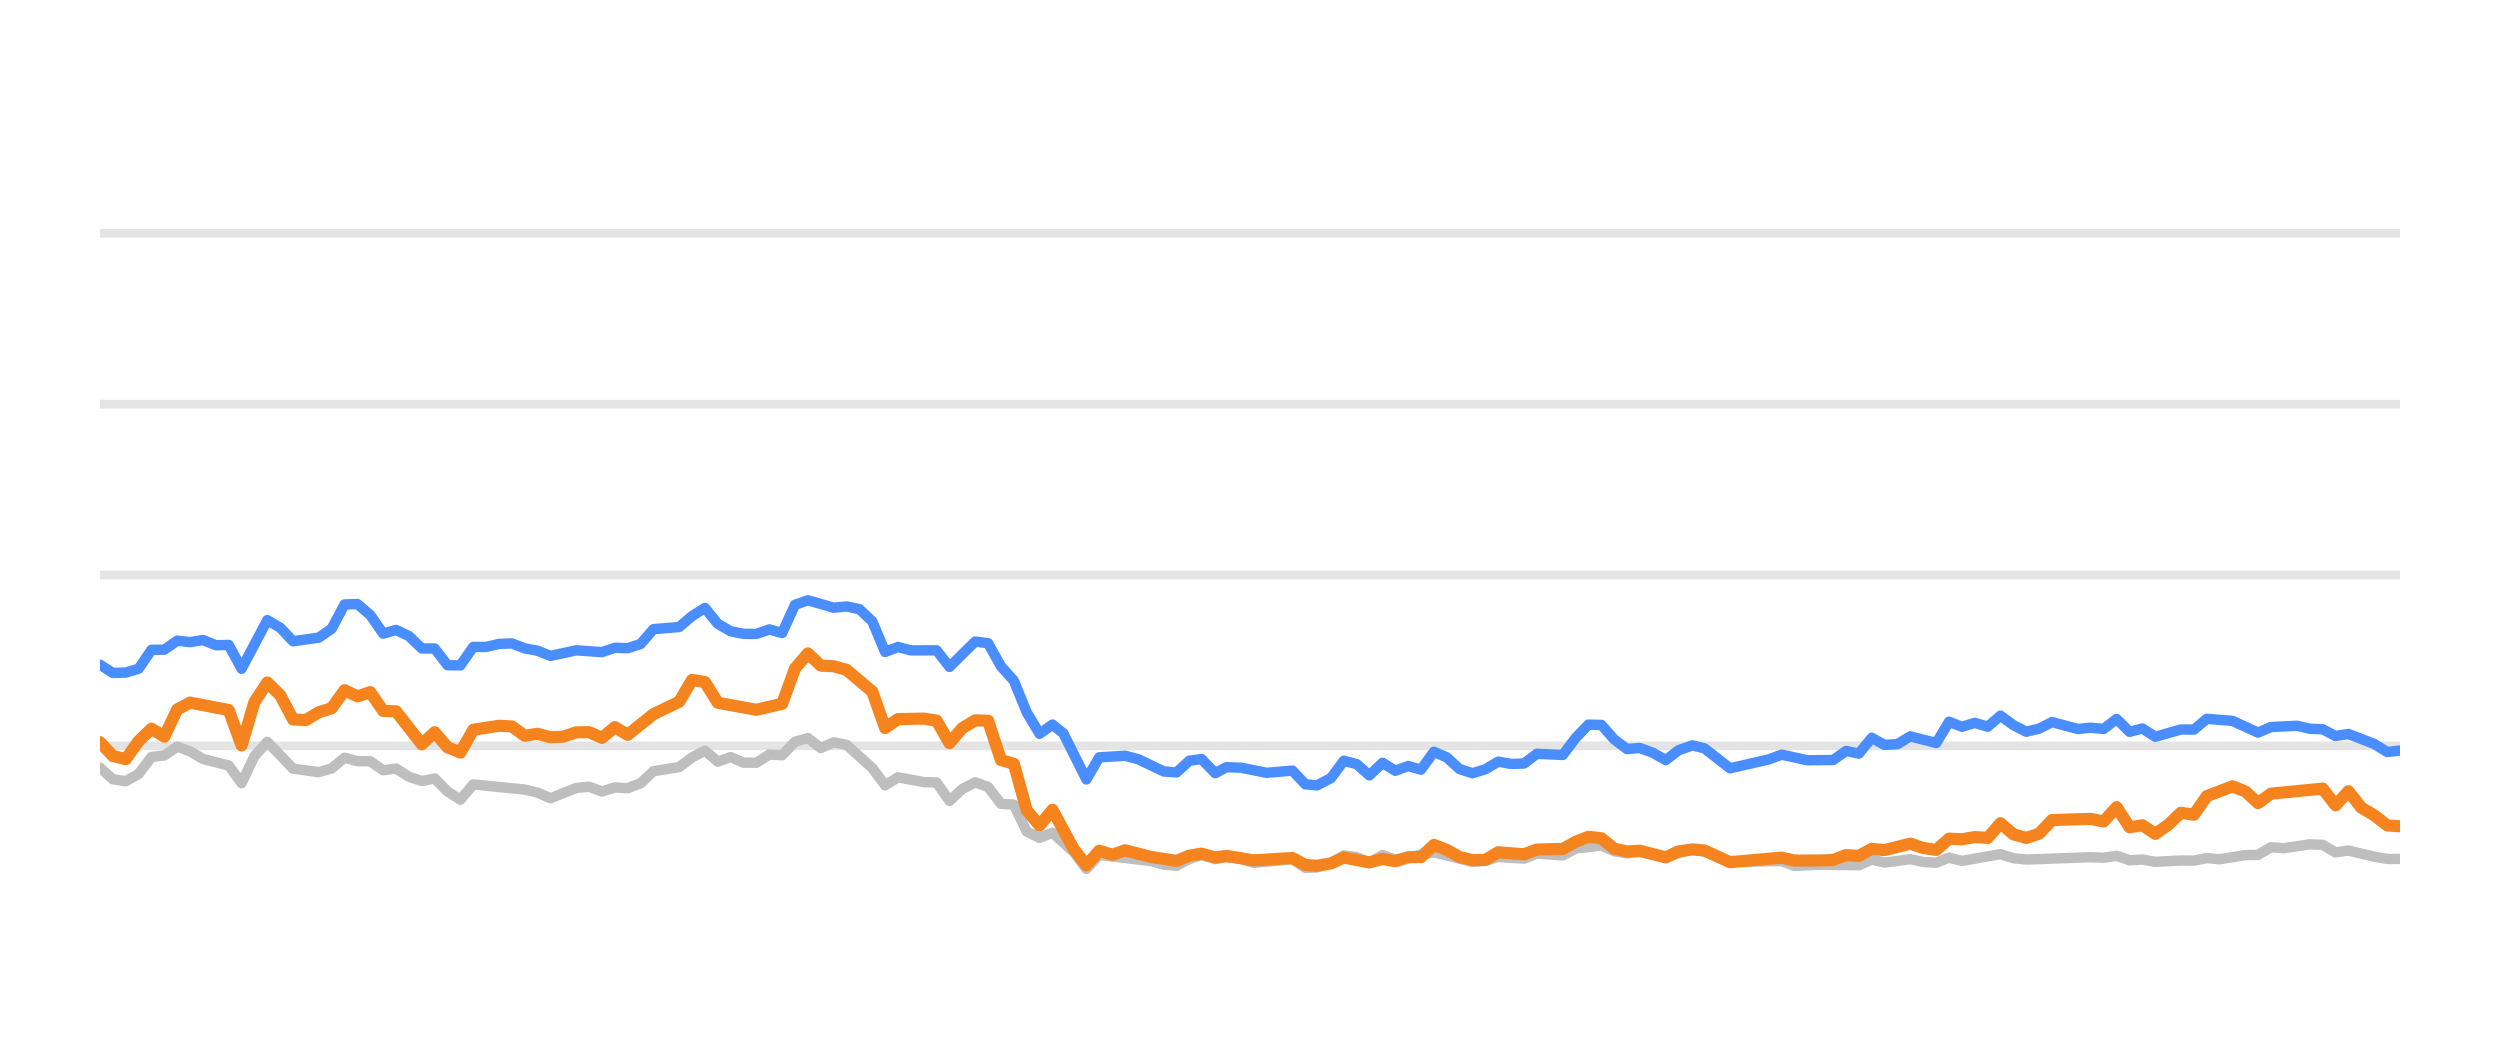
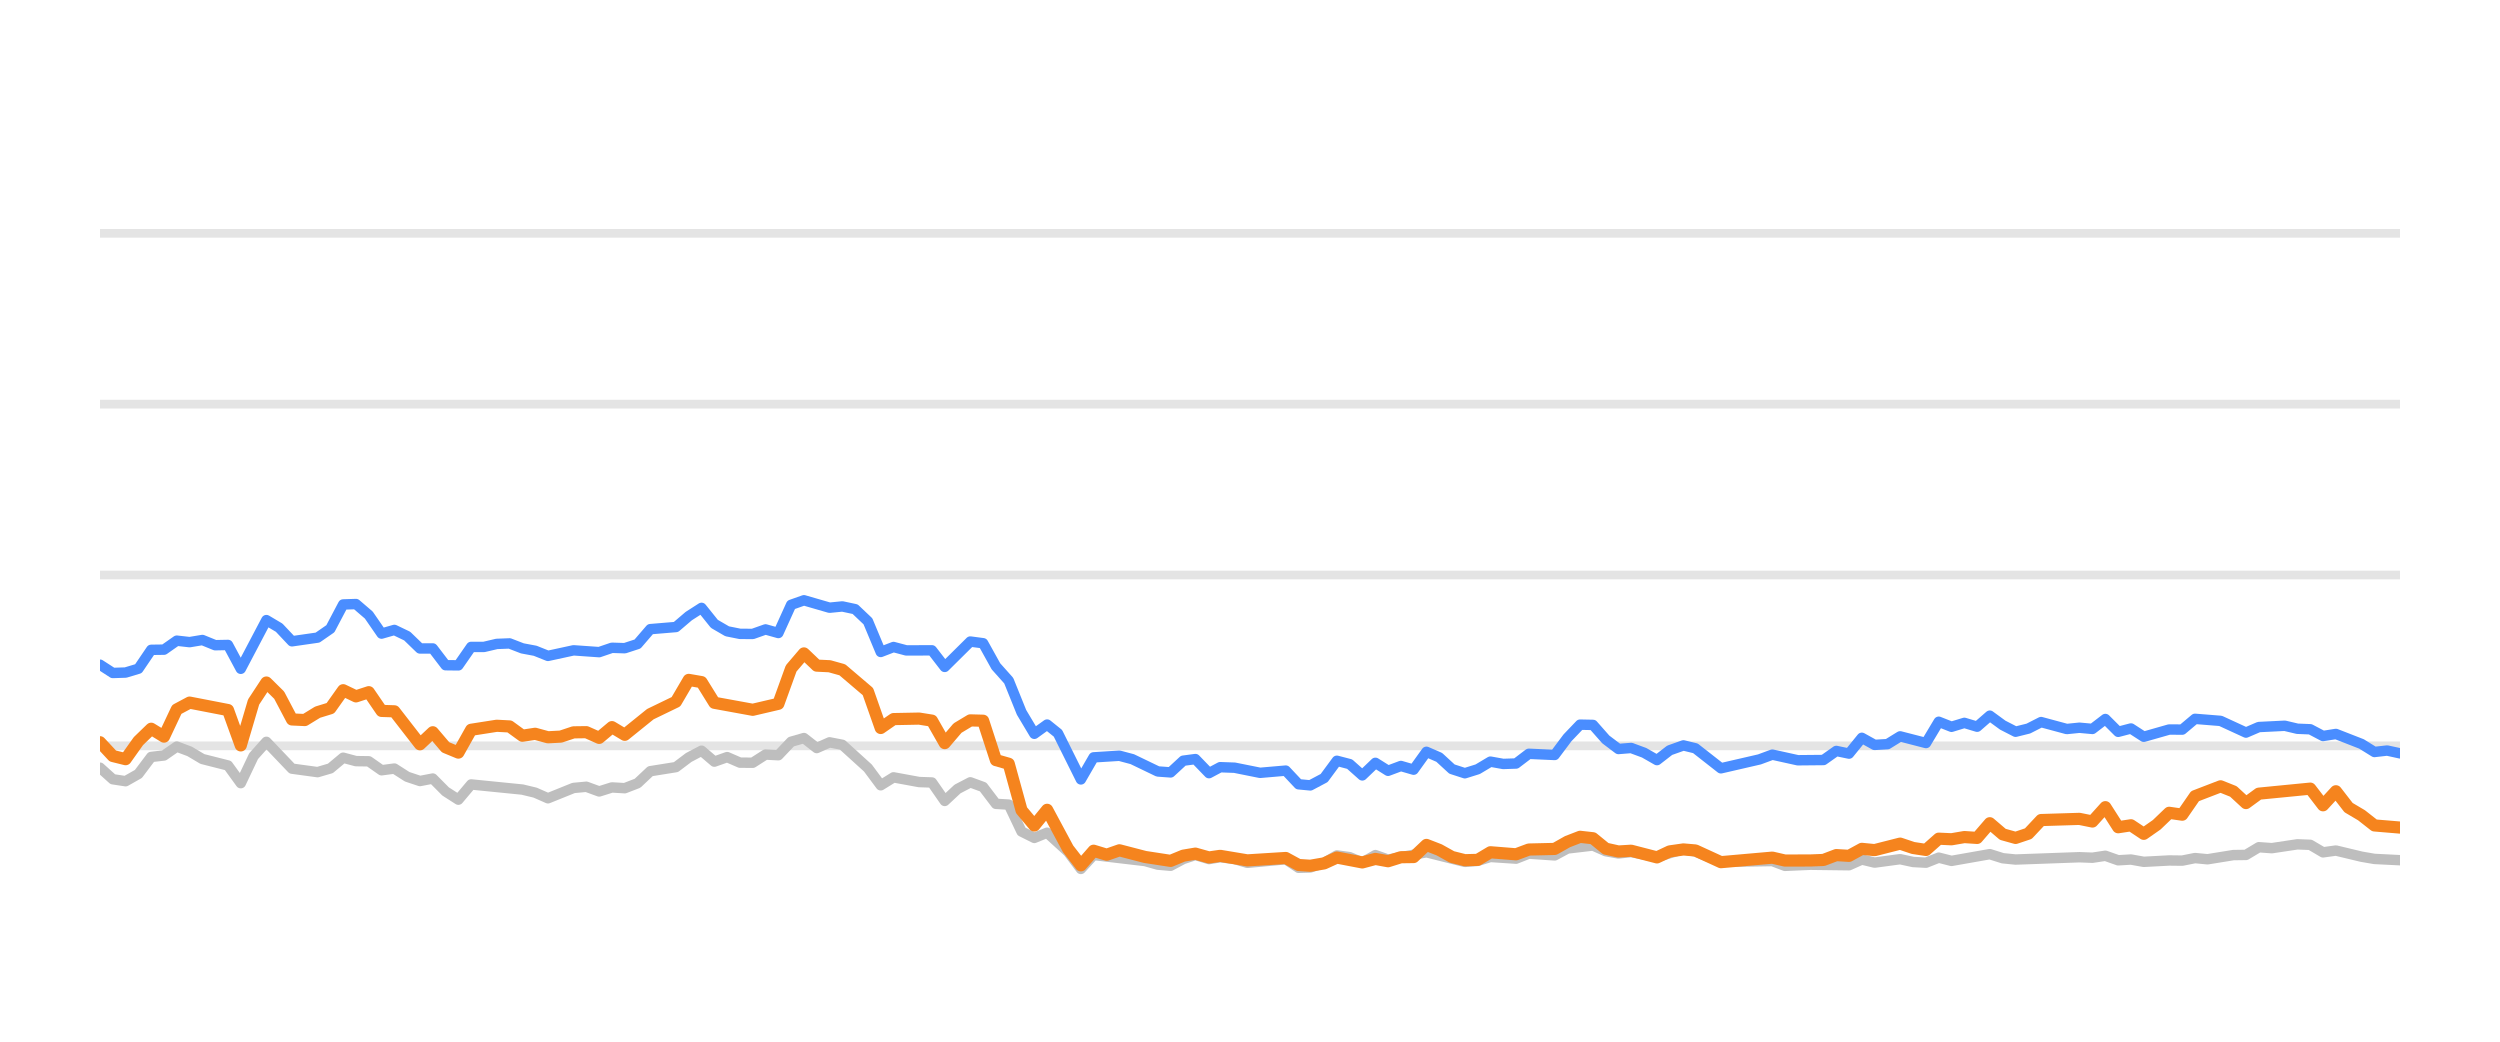
<svg xmlns="http://www.w3.org/2000/svg" width="144pt" height="60pt" viewBox="0 0 144 60" version="1.1">
  <defs>
    <style type="text/css">*{stroke-linejoin: round; stroke-linecap: butt}</style>
  </defs>
  <g id="figure_1">
    <g id="patch_1">
      <path d="M 0 60  L 144 60  L 144 0  L 0 0  L 0 60  z " style="fill: none; opacity: 0" />
    </g>
    <g id="axes_1">
      <g id="patch_2">
        <path d="M 5.76 52.8  L 138.24 52.8  L 138.24 3.6  L 5.76 3.6  L 5.76 52.8  z " style="fill: none" />
      </g>
      <g id="matplotlib.axis_1" />
      <g id="matplotlib.axis_2" />
      <g id="line2d_1">
-         <path d="M 5.76 42.96  L 138.24 42.96  " clip-path="url(#p08ad85e38e)" style="fill: none; stroke: #b2b2b2; stroke-opacity: 0.35; stroke-width: 0.5; stroke-linecap: square" />
+         <path d="M 5.76 42.96  L 138.24 42.96  " clip-path="url(#p626b011c7b)" style="fill: none; stroke: #b2b2b2; stroke-opacity: 0.35; stroke-width: 0.5; stroke-linecap: square" />
      </g>
      <g id="line2d_2">
-         <path d="M 5.76 33.12  L 138.24 33.12  " clip-path="url(#p08ad85e38e)" style="fill: none; stroke: #b2b2b2; stroke-opacity: 0.35; stroke-width: 0.5; stroke-linecap: square" />
+         <path d="M 5.76 33.12  L 138.24 33.12  " clip-path="url(#p626b011c7b)" style="fill: none; stroke: #b2b2b2; stroke-opacity: 0.35; stroke-width: 0.5; stroke-linecap: square" />
      </g>
      <g id="line2d_3">
-         <path d="M 5.76 23.28  L 138.24 23.28  " clip-path="url(#p08ad85e38e)" style="fill: none; stroke: #b2b2b2; stroke-opacity: 0.35; stroke-width: 0.5; stroke-linecap: square" />
+         <path d="M 5.76 23.28  L 138.24 23.28  " clip-path="url(#p626b011c7b)" style="fill: none; stroke: #b2b2b2; stroke-opacity: 0.35; stroke-width: 0.5; stroke-linecap: square" />
      </g>
      <g id="line2d_4">
-         <path d="M 5.76 13.44  L 138.24 13.44  " clip-path="url(#p08ad85e38e)" style="fill: none; stroke: #b2b2b2; stroke-opacity: 0.35; stroke-width: 0.5; stroke-linecap: square" />
+         <path d="M 5.76 13.44  L 138.24 13.44  " clip-path="url(#p626b011c7b)" style="fill: none; stroke: #b2b2b2; stroke-opacity: 0.35; stroke-width: 0.5; stroke-linecap: square" />
      </g>
      <g id="line2d_5">
-         <path d="M 5.76 44.22  L 6.501 44.884  L 7.243 44.997  L 7.984 44.579  L 8.725 43.6  L 9.467 43.516  L 10.208 43.004  L 10.95 43.28  L 11.691 43.718  L 13.174 44.092  L 13.915 45.11  L 14.656 43.555  L 15.398 42.729  L 16.88 44.274  L 18.363 44.475  L 19.104 44.259  L 19.846 43.644  L 20.587 43.841  L 21.329 43.851  L 22.07 44.367  L 22.811 44.269  L 23.553 44.741  L 24.294 44.987  L 25.035 44.844  L 25.777 45.587  L 26.518 46.06  L 27.259 45.184  L 30.225 45.479  L 30.966 45.656  L 31.708 45.981  L 33.19 45.386  L 33.932 45.317  L 34.673 45.587  L 35.414 45.356  L 36.156 45.4  L 36.897 45.115  L 37.638 44.421  L 39.121 44.185  L 39.863 43.629  L 40.604 43.24  L 41.345 43.87  L 42.087 43.609  L 42.828 43.929  L 43.569 43.934  L 44.311 43.462  L 45.052 43.501  L 45.793 42.724  L 46.535 42.512  L 47.276 43.088  L 48.018 42.758  L 48.759 42.901  L 50.242 44.239  L 50.983 45.233  L 51.724 44.775  L 53.207 45.046  L 53.948 45.071  L 54.69 46.133  L 55.431 45.445  L 56.172 45.061  L 56.914 45.331  L 57.655 46.301  L 58.397 46.345  L 59.138 47.895  L 59.879 48.264  L 60.621 47.964  L 61.836 49.066  L 62.577 50.05  L 63.315 49.248  L 66.294 49.597  L 67.032 49.804  L 67.774 49.868  L 68.506 49.479  L 69.208 49.248  L 69.997 49.484  L 70.645 49.376  L 71.479 49.479  L 72.219 49.7  L 74.443 49.494  L 75.186 49.986  L 75.865 49.966  L 76.667 49.7  L 77.405 49.272  L 78.145 49.371  L 78.877 49.681  L 79.635 49.253  L 80.369 49.513  L 82.592 49.09  L 84.818 49.646  L 85.561 49.587  L 86.298 49.361  L 87.783 49.459  L 88.523 49.169  L 90.019 49.272  L 90.762 48.874  L 92.238 48.702  L 92.979 49.031  L 93.713 49.159  L 94.451 49.08  L 95.946 49.366  L 97.477 48.908  L 98.172 49.051  L 99.649 49.646  L 102.628 49.597  L 103.36 49.873  L 104.837 49.809  L 107.069 49.838  L 107.812 49.509  L 108.551 49.686  L 110.029 49.489  L 110.784 49.651  L 111.529 49.691  L 112.265 49.4  L 113.006 49.587  L 115.224 49.199  L 115.975 49.435  L 116.718 49.509  L 120.415 49.376  L 121.168 49.405  L 121.918 49.292  L 122.661 49.553  L 123.4 49.509  L 124.143 49.641  L 125.614 49.563  L 126.371 49.572  L 127.112 49.425  L 127.837 49.494  L 129.333 49.253  L 130.062 49.243  L 130.806 48.8  L 131.562 48.854  L 133.041 48.633  L 133.786 48.662  L 134.526 49.095  L 135.271 48.992  L 136.755 49.346  L 137.504 49.474  L 138.24 49.474  L 138.24 49.474  " clip-path="url(#p08ad85e38e)" style="fill: none; stroke: #bebebe; stroke-width: 0.6; stroke-linecap: round" />
+         <path d="M 5.76 44.22  L 6.497 44.884  L 7.234 44.997  L 7.972 44.579  L 8.709 43.6  L 9.446 43.516  L 10.183 43.004  L 10.921 43.28  L 11.658 43.718  L 13.132 44.092  L 13.869 45.11  L 14.607 43.555  L 15.344 42.729  L 16.818 44.274  L 18.293 44.475  L 19.03 44.259  L 19.767 43.644  L 20.504 43.841  L 21.242 43.851  L 21.979 44.367  L 22.716 44.269  L 23.453 44.741  L 24.19 44.987  L 24.928 44.844  L 25.665 45.587  L 26.402 46.06  L 27.139 45.184  L 30.088 45.479  L 30.825 45.656  L 31.563 45.981  L 33.037 45.386  L 33.774 45.317  L 34.512 45.587  L 35.249 45.356  L 35.986 45.4  L 36.723 45.115  L 37.46 44.421  L 38.935 44.185  L 39.672 43.629  L 40.409 43.24  L 41.147 43.87  L 41.884 43.609  L 42.621 43.929  L 43.358 43.934  L 44.095 43.462  L 44.833 43.501  L 45.57 42.724  L 46.307 42.512  L 47.044 43.088  L 47.782 42.758  L 48.519 42.901  L 49.993 44.239  L 50.73 45.233  L 51.468 44.775  L 52.942 45.046  L 53.679 45.071  L 54.416 46.133  L 55.154 45.445  L 55.891 45.061  L 56.628 45.331  L 57.365 46.301  L 58.103 46.345  L 58.84 47.895  L 59.577 48.264  L 60.314 47.964  L 61.522 49.066  L 62.259 50.05  L 62.993 49.248  L 65.956 49.597  L 66.69 49.804  L 67.427 49.868  L 68.156 49.479  L 68.854 49.248  L 69.638 49.484  L 70.283 49.376  L 71.112 49.479  L 71.848 49.7  L 74.059 49.494  L 74.799 49.986  L 75.474 49.966  L 76.271 49.7  L 77.004 49.272  L 77.74 49.371  L 78.469 49.681  L 79.223 49.253  L 79.952 49.513  L 82.163 49.09  L 84.376 49.646  L 85.115 49.587  L 85.848 49.361  L 87.325 49.459  L 88.061 49.169  L 89.548 49.272  L 90.288 48.874  L 91.755 48.702  L 92.492 49.031  L 93.222 49.159  L 93.955 49.08  L 95.442 49.366  L 96.965 48.908  L 97.656 49.051  L 99.125 49.646  L 102.087 49.597  L 102.815 49.873  L 104.284 49.809  L 106.504 49.838  L 107.242 49.509  L 107.977 49.686  L 109.447 49.489  L 110.197 49.651  L 110.938 49.691  L 111.671 49.4  L 112.407 49.587  L 114.612 49.199  L 115.359 49.435  L 116.098 49.509  L 119.775 49.376  L 120.524 49.405  L 121.269 49.292  L 122.008 49.553  L 122.743 49.509  L 123.481 49.641  L 124.945 49.563  L 125.697 49.572  L 126.434 49.425  L 127.155 49.494  L 128.643 49.253  L 129.368 49.243  L 130.108 48.8  L 130.86 48.854  L 132.33 48.633  L 133.071 48.662  L 133.807 49.095  L 134.548 48.992  L 136.024 49.346  L 136.768 49.474  L 138.24 49.548  L 138.24 49.548  " clip-path="url(#p626b011c7b)" style="fill: none; stroke: #bebebe; stroke-width: 0.6; stroke-linecap: round" />
      </g>
      <g id="line2d_6">
-         <path d="M 5.76 38.286  L 6.501 38.763  L 7.243 38.739  L 7.984 38.517  L 8.725 37.43  L 9.467 37.42  L 10.208 36.903  L 10.95 36.987  L 11.691 36.864  L 12.432 37.164  L 13.174 37.149  L 13.915 38.522  L 15.398 35.718  L 16.139 36.156  L 16.88 36.938  L 18.363 36.726  L 19.104 36.215  L 19.846 34.817  L 20.587 34.793  L 21.329 35.427  L 22.07 36.495  L 22.811 36.284  L 23.553 36.638  L 24.294 37.351  L 25.035 37.351  L 25.777 38.316  L 26.518 38.325  L 27.259 37.263  L 28.001 37.263  L 28.742 37.09  L 29.484 37.061  L 30.225 37.346  L 30.966 37.484  L 31.708 37.779  L 33.19 37.459  L 34.673 37.563  L 35.414 37.312  L 36.156 37.336  L 36.897 37.095  L 37.638 36.239  L 39.121 36.116  L 39.863 35.487  L 40.604 35.014  L 41.345 35.934  L 42.087 36.362  L 42.828 36.51  L 43.569 36.515  L 44.311 36.254  L 45.052 36.461  L 45.793 34.837  L 46.535 34.576  L 48.018 35.004  L 48.759 34.931  L 49.5 35.088  L 50.242 35.787  L 50.983 37.553  L 51.724 37.268  L 52.466 37.464  L 53.948 37.459  L 54.69 38.414  L 56.172 36.953  L 56.914 37.051  L 57.655 38.379  L 58.397 39.206  L 59.138 41.031  L 59.879 42.266  L 60.621 41.735  L 61.246 42.237  L 62.577 44.894  L 63.315 43.624  L 64.808 43.531  L 65.554 43.728  L 67.032 44.436  L 67.774 44.49  L 68.506 43.816  L 69.208 43.723  L 69.997 44.534  L 70.645 44.19  L 71.479 44.22  L 72.956 44.515  L 74.443 44.387  L 75.186 45.174  L 75.865 45.238  L 76.667 44.815  L 77.405 43.821  L 78.145 44.013  L 78.877 44.662  L 79.635 43.939  L 80.369 44.397  L 81.112 44.121  L 81.849 44.333  L 82.592 43.304  L 83.333 43.624  L 84.069 44.298  L 84.818 44.539  L 85.561 44.308  L 86.298 43.87  L 87.039 44.003  L 87.783 43.978  L 88.523 43.418  L 90.019 43.486  L 90.762 42.498  L 91.491 41.74  L 92.238 41.755  L 92.979 42.591  L 93.713 43.142  L 94.451 43.083  L 95.203 43.359  L 95.946 43.782  L 96.681 43.216  L 97.477 42.935  L 98.172 43.103  L 99.649 44.254  L 101.88 43.742  L 102.628 43.467  L 104.102 43.791  L 105.59 43.777  L 106.333 43.255  L 107.069 43.408  L 107.812 42.498  L 108.551 42.906  L 109.299 42.862  L 110.029 42.414  L 111.529 42.798  L 112.265 41.573  L 113.006 41.863  L 113.751 41.637  L 114.491 41.858  L 115.224 41.223  L 115.975 41.769  L 116.718 42.148  L 117.456 41.966  L 118.195 41.592  L 119.683 41.991  L 120.415 41.917  L 121.168 41.986  L 121.918 41.415  L 122.661 42.153  L 123.4 41.961  L 124.143 42.438  L 125.614 42.02  L 126.371 42.025  L 127.112 41.405  L 128.591 41.523  L 130.062 42.197  L 130.806 41.878  L 132.31 41.804  L 133.041 41.976  L 133.786 42.006  L 134.526 42.394  L 135.271 42.276  L 136.755 42.852  L 137.504 43.314  L 138.24 43.231  L 138.24 43.231  " clip-path="url(#p08ad85e38e)" style="fill: none; stroke: #4a8dff; stroke-width: 0.6; stroke-linecap: round" />
+         <path d="M 5.76 38.286  L 6.497 38.763  L 7.234 38.739  L 7.972 38.517  L 8.709 37.43  L 9.446 37.42  L 10.183 36.903  L 10.921 36.987  L 11.658 36.864  L 12.395 37.164  L 13.132 37.149  L 13.869 38.522  L 15.344 35.718  L 16.081 36.156  L 16.818 36.938  L 18.293 36.726  L 19.03 36.215  L 19.767 34.817  L 20.504 34.793  L 21.242 35.427  L 21.979 36.495  L 22.716 36.284  L 23.453 36.638  L 24.19 37.351  L 24.928 37.351  L 25.665 38.316  L 26.402 38.325  L 27.139 37.263  L 27.877 37.263  L 28.614 37.09  L 29.351 37.061  L 30.088 37.346  L 30.825 37.484  L 31.563 37.779  L 33.037 37.459  L 34.512 37.563  L 35.249 37.312  L 35.986 37.336  L 36.723 37.095  L 37.46 36.239  L 38.935 36.116  L 39.672 35.487  L 40.409 35.014  L 41.147 35.934  L 41.884 36.362  L 42.621 36.51  L 43.358 36.515  L 44.095 36.254  L 44.833 36.461  L 45.57 34.837  L 46.307 34.576  L 47.782 35.004  L 48.519 34.931  L 49.256 35.088  L 49.993 35.787  L 50.73 37.553  L 51.468 37.268  L 52.205 37.464  L 53.679 37.459  L 54.416 38.414  L 55.891 36.953  L 56.628 37.051  L 57.365 38.379  L 58.103 39.206  L 58.84 41.031  L 59.577 42.266  L 60.314 41.735  L 60.937 42.237  L 62.259 44.894  L 62.993 43.624  L 64.479 43.531  L 65.22 43.728  L 66.69 44.436  L 67.427 44.49  L 68.156 43.816  L 68.854 43.723  L 69.638 44.534  L 70.283 44.19  L 71.112 44.22  L 72.581 44.515  L 74.059 44.387  L 74.799 45.174  L 75.474 45.238  L 76.271 44.815  L 77.004 43.821  L 77.74 44.013  L 78.469 44.662  L 79.223 43.939  L 79.952 44.397  L 80.691 44.121  L 81.424 44.333  L 82.163 43.304  L 82.9 43.624  L 83.632 44.298  L 84.376 44.539  L 85.115 44.308  L 85.848 43.87  L 86.585 44.003  L 87.325 43.978  L 88.061 43.418  L 89.548 43.486  L 90.288 42.498  L 91.012 41.74  L 91.755 41.755  L 92.492 42.591  L 93.222 43.142  L 93.955 43.083  L 94.703 43.359  L 95.442 43.782  L 96.173 43.216  L 96.965 42.935  L 97.656 43.103  L 99.125 44.254  L 101.344 43.742  L 102.087 43.467  L 103.553 43.791  L 105.032 43.777  L 105.771 43.255  L 106.504 43.408  L 107.242 42.498  L 107.977 42.906  L 108.721 42.862  L 109.447 42.414  L 110.938 42.798  L 111.671 41.573  L 112.407 41.863  L 113.148 41.637  L 113.883 41.858  L 114.612 41.223  L 115.359 41.769  L 116.098 42.148  L 116.832 41.966  L 117.567 41.592  L 119.047 41.991  L 119.775 41.917  L 120.524 41.986  L 121.269 41.415  L 122.008 42.153  L 122.743 41.961  L 123.481 42.438  L 124.945 42.02  L 125.697 42.025  L 126.434 41.405  L 127.905 41.523  L 129.368 42.197  L 130.108 41.878  L 131.603 41.804  L 132.33 41.976  L 133.071 42.006  L 133.807 42.394  L 134.548 42.276  L 136.024 42.852  L 136.768 43.314  L 137.5 43.231  L 138.24 43.393  L 138.24 43.393  " clip-path="url(#p626b011c7b)" style="fill: none; stroke: #4a8dff; stroke-width: 0.6; stroke-linecap: round" />
      </g>
      <g id="line2d_7">
-         <path d="M 5.76 42.753  L 6.501 43.545  L 7.243 43.728  L 7.984 42.689  L 8.725 41.976  L 9.467 42.429  L 10.208 40.864  L 10.95 40.47  L 13.174 40.899  L 13.915 42.935  L 14.656 40.436  L 15.398 39.314  L 16.139 40.042  L 16.88 41.44  L 17.622 41.474  L 18.363 41.022  L 19.104 40.795  L 19.846 39.757  L 20.587 40.111  L 21.329 39.87  L 22.07 40.948  L 22.811 40.972  L 24.294 42.871  L 25.035 42.178  L 25.777 43.044  L 26.518 43.349  L 27.259 42.035  L 28.742 41.804  L 29.484 41.843  L 30.225 42.379  L 30.966 42.266  L 31.708 42.468  L 32.449 42.429  L 33.19 42.183  L 33.932 42.173  L 34.673 42.502  L 35.414 41.883  L 36.156 42.325  L 37.638 41.135  L 39.121 40.421  L 39.863 39.162  L 40.604 39.29  L 41.345 40.48  L 43.569 40.884  L 45.052 40.539  L 45.793 38.502  L 46.535 37.637  L 47.276 38.34  L 48.018 38.375  L 48.759 38.581  L 50.242 39.836  L 50.983 41.932  L 51.724 41.42  L 53.207 41.391  L 53.948 41.509  L 54.69 42.803  L 55.431 41.937  L 56.172 41.494  L 56.914 41.514  L 57.655 43.782  L 58.397 43.993  L 59.138 46.67  L 59.879 47.55  L 60.621 46.645  L 61.836 48.894  L 62.577 49.843  L 63.315 49.002  L 64.073 49.233  L 64.808 48.977  L 66.294 49.361  L 67.774 49.587  L 68.506 49.287  L 69.208 49.169  L 69.997 49.39  L 70.645 49.297  L 72.219 49.558  L 74.443 49.42  L 75.186 49.823  L 75.865 49.868  L 76.667 49.73  L 77.405 49.395  L 78.877 49.676  L 79.635 49.474  L 80.369 49.607  L 81.112 49.376  L 81.849 49.366  L 82.592 48.667  L 83.333 48.953  L 84.069 49.361  L 84.818 49.548  L 85.561 49.528  L 86.298 49.09  L 87.783 49.208  L 88.523 48.933  L 90.019 48.898  L 90.762 48.48  L 91.491 48.2  L 92.238 48.283  L 92.979 48.884  L 93.713 49.046  L 94.451 49.002  L 95.946 49.386  L 96.681 49.041  L 97.477 48.928  L 98.172 48.987  L 99.649 49.661  L 102.628 49.4  L 103.36 49.568  L 104.837 49.563  L 105.59 49.533  L 106.333 49.253  L 107.069 49.297  L 107.812 48.894  L 108.551 48.967  L 110.029 48.593  L 110.784 48.844  L 111.529 48.957  L 112.265 48.308  L 113.006 48.342  L 113.751 48.215  L 114.491 48.264  L 115.224 47.418  L 115.975 48.057  L 116.718 48.264  L 117.456 48.018  L 118.195 47.235  L 120.415 47.167  L 121.168 47.319  L 121.918 46.493  L 122.661 47.649  L 123.4 47.536  L 124.143 48.028  L 124.892 47.506  L 125.614 46.817  L 126.371 46.926  L 127.112 45.858  L 128.591 45.292  L 129.333 45.587  L 130.062 46.256  L 130.806 45.715  L 133.786 45.425  L 134.526 46.384  L 135.271 45.577  L 136.003 46.517  L 136.755 46.96  L 137.504 47.545  L 138.24 47.595  L 138.24 47.595  " clip-path="url(#p08ad85e38e)" style="fill: none; stroke: #f5841e; stroke-width: 0.7; stroke-linecap: round" />
+         <path d="M 5.76 42.753  L 6.497 43.545  L 7.234 43.728  L 7.972 42.689  L 8.709 41.976  L 9.446 42.429  L 10.183 40.864  L 10.921 40.47  L 13.132 40.899  L 13.869 42.935  L 14.607 40.436  L 15.344 39.314  L 16.081 40.042  L 16.818 41.44  L 17.556 41.474  L 18.293 41.022  L 19.03 40.795  L 19.767 39.757  L 20.504 40.111  L 21.242 39.87  L 21.979 40.948  L 22.716 40.972  L 24.19 42.871  L 24.928 42.178  L 25.665 43.044  L 26.402 43.349  L 27.139 42.035  L 28.614 41.804  L 29.351 41.843  L 30.088 42.379  L 30.825 42.266  L 31.563 42.468  L 32.3 42.429  L 33.037 42.183  L 33.774 42.173  L 34.512 42.502  L 35.249 41.883  L 35.986 42.325  L 37.46 41.135  L 38.935 40.421  L 39.672 39.162  L 40.409 39.29  L 41.147 40.48  L 43.358 40.884  L 44.833 40.539  L 45.57 38.502  L 46.307 37.637  L 47.044 38.34  L 47.782 38.375  L 48.519 38.581  L 49.993 39.836  L 50.73 41.932  L 51.468 41.42  L 52.942 41.391  L 53.679 41.509  L 54.416 42.803  L 55.154 41.937  L 55.891 41.494  L 56.628 41.514  L 57.365 43.782  L 58.103 43.993  L 58.84 46.67  L 59.577 47.55  L 60.314 46.645  L 61.522 48.894  L 62.259 49.843  L 62.993 49.002  L 63.747 49.233  L 64.479 48.977  L 65.956 49.361  L 67.427 49.587  L 68.156 49.287  L 68.854 49.169  L 69.638 49.39  L 70.283 49.297  L 71.848 49.558  L 74.059 49.42  L 74.799 49.823  L 75.474 49.868  L 76.271 49.73  L 77.004 49.395  L 78.469 49.676  L 79.223 49.474  L 79.952 49.607  L 80.691 49.376  L 81.424 49.366  L 82.163 48.667  L 82.9 48.953  L 83.632 49.361  L 84.376 49.548  L 85.115 49.528  L 85.848 49.09  L 87.325 49.208  L 88.061 48.933  L 89.548 48.898  L 90.288 48.48  L 91.012 48.2  L 91.755 48.283  L 92.492 48.884  L 93.222 49.046  L 93.955 49.002  L 95.442 49.386  L 96.173 49.041  L 96.965 48.928  L 97.656 48.987  L 99.125 49.661  L 102.087 49.4  L 102.815 49.568  L 104.284 49.563  L 105.032 49.533  L 105.771 49.253  L 106.504 49.297  L 107.242 48.894  L 107.977 48.967  L 109.447 48.593  L 110.197 48.844  L 110.938 48.957  L 111.671 48.308  L 112.407 48.342  L 113.148 48.215  L 113.883 48.264  L 114.612 47.418  L 115.359 48.057  L 116.098 48.264  L 116.832 48.018  L 117.567 47.235  L 119.775 47.167  L 120.524 47.319  L 121.269 46.493  L 122.008 47.649  L 122.743 47.536  L 123.481 48.028  L 124.227 47.506  L 124.945 46.817  L 125.697 46.926  L 126.434 45.858  L 127.905 45.292  L 128.643 45.587  L 129.368 46.256  L 130.108 45.715  L 133.071 45.425  L 133.807 46.384  L 134.548 45.577  L 135.276 46.517  L 136.024 46.96  L 136.768 47.545  L 138.24 47.668  L 138.24 47.668  " clip-path="url(#p626b011c7b)" style="fill: none; stroke: #f5841e; stroke-width: 0.7; stroke-linecap: round" />
      </g>
    </g>
  </g>
  <defs>
-     <clipPath id="p08ad85e38e">
+     <clipPath id="p626b011c7b">
      <rect x="5.76" y="3.6" width="132.48" height="49.2" />
    </clipPath>
  </defs>
</svg>
